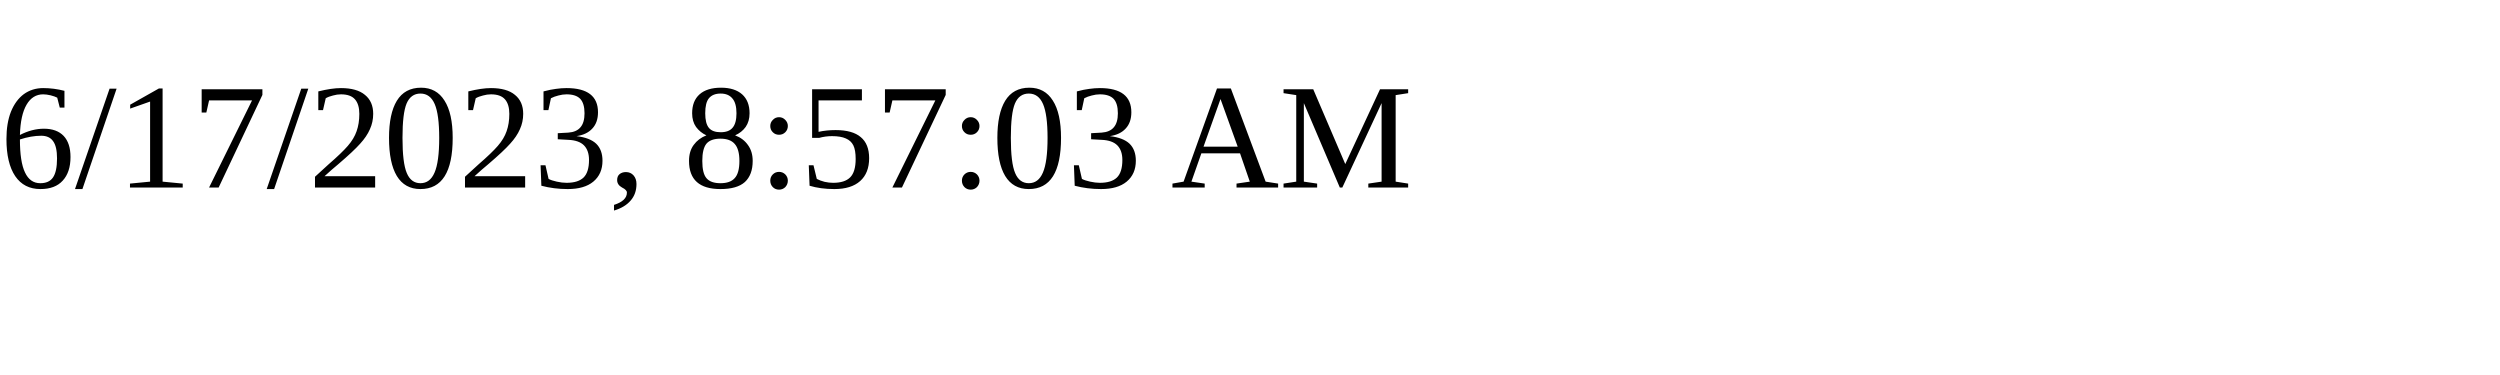
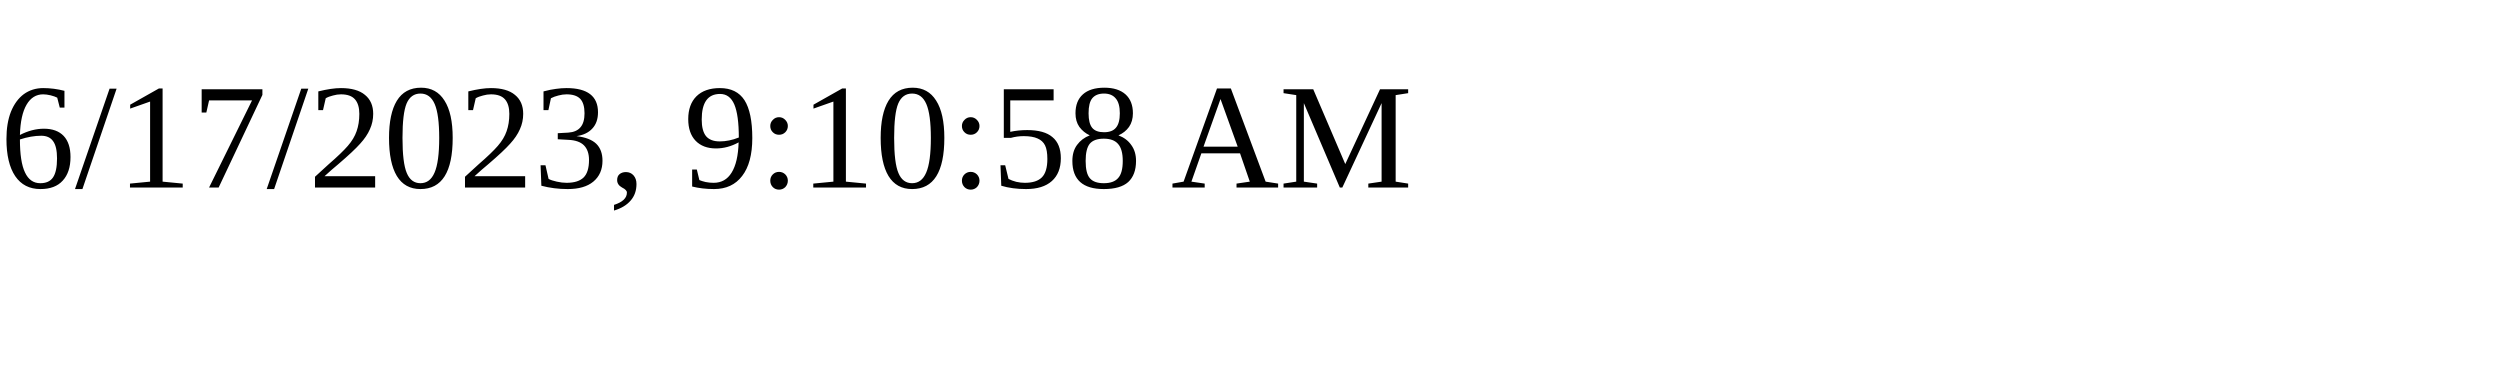
<svg xmlns="http://www.w3.org/2000/svg" height="30" width="200">
-   <text x="0" y="15">6/17/2023, 8:57:03 AM</text>
+   <text x="0" y="15">6/17/2023, 9:10:58 AM</text>
</svg>
